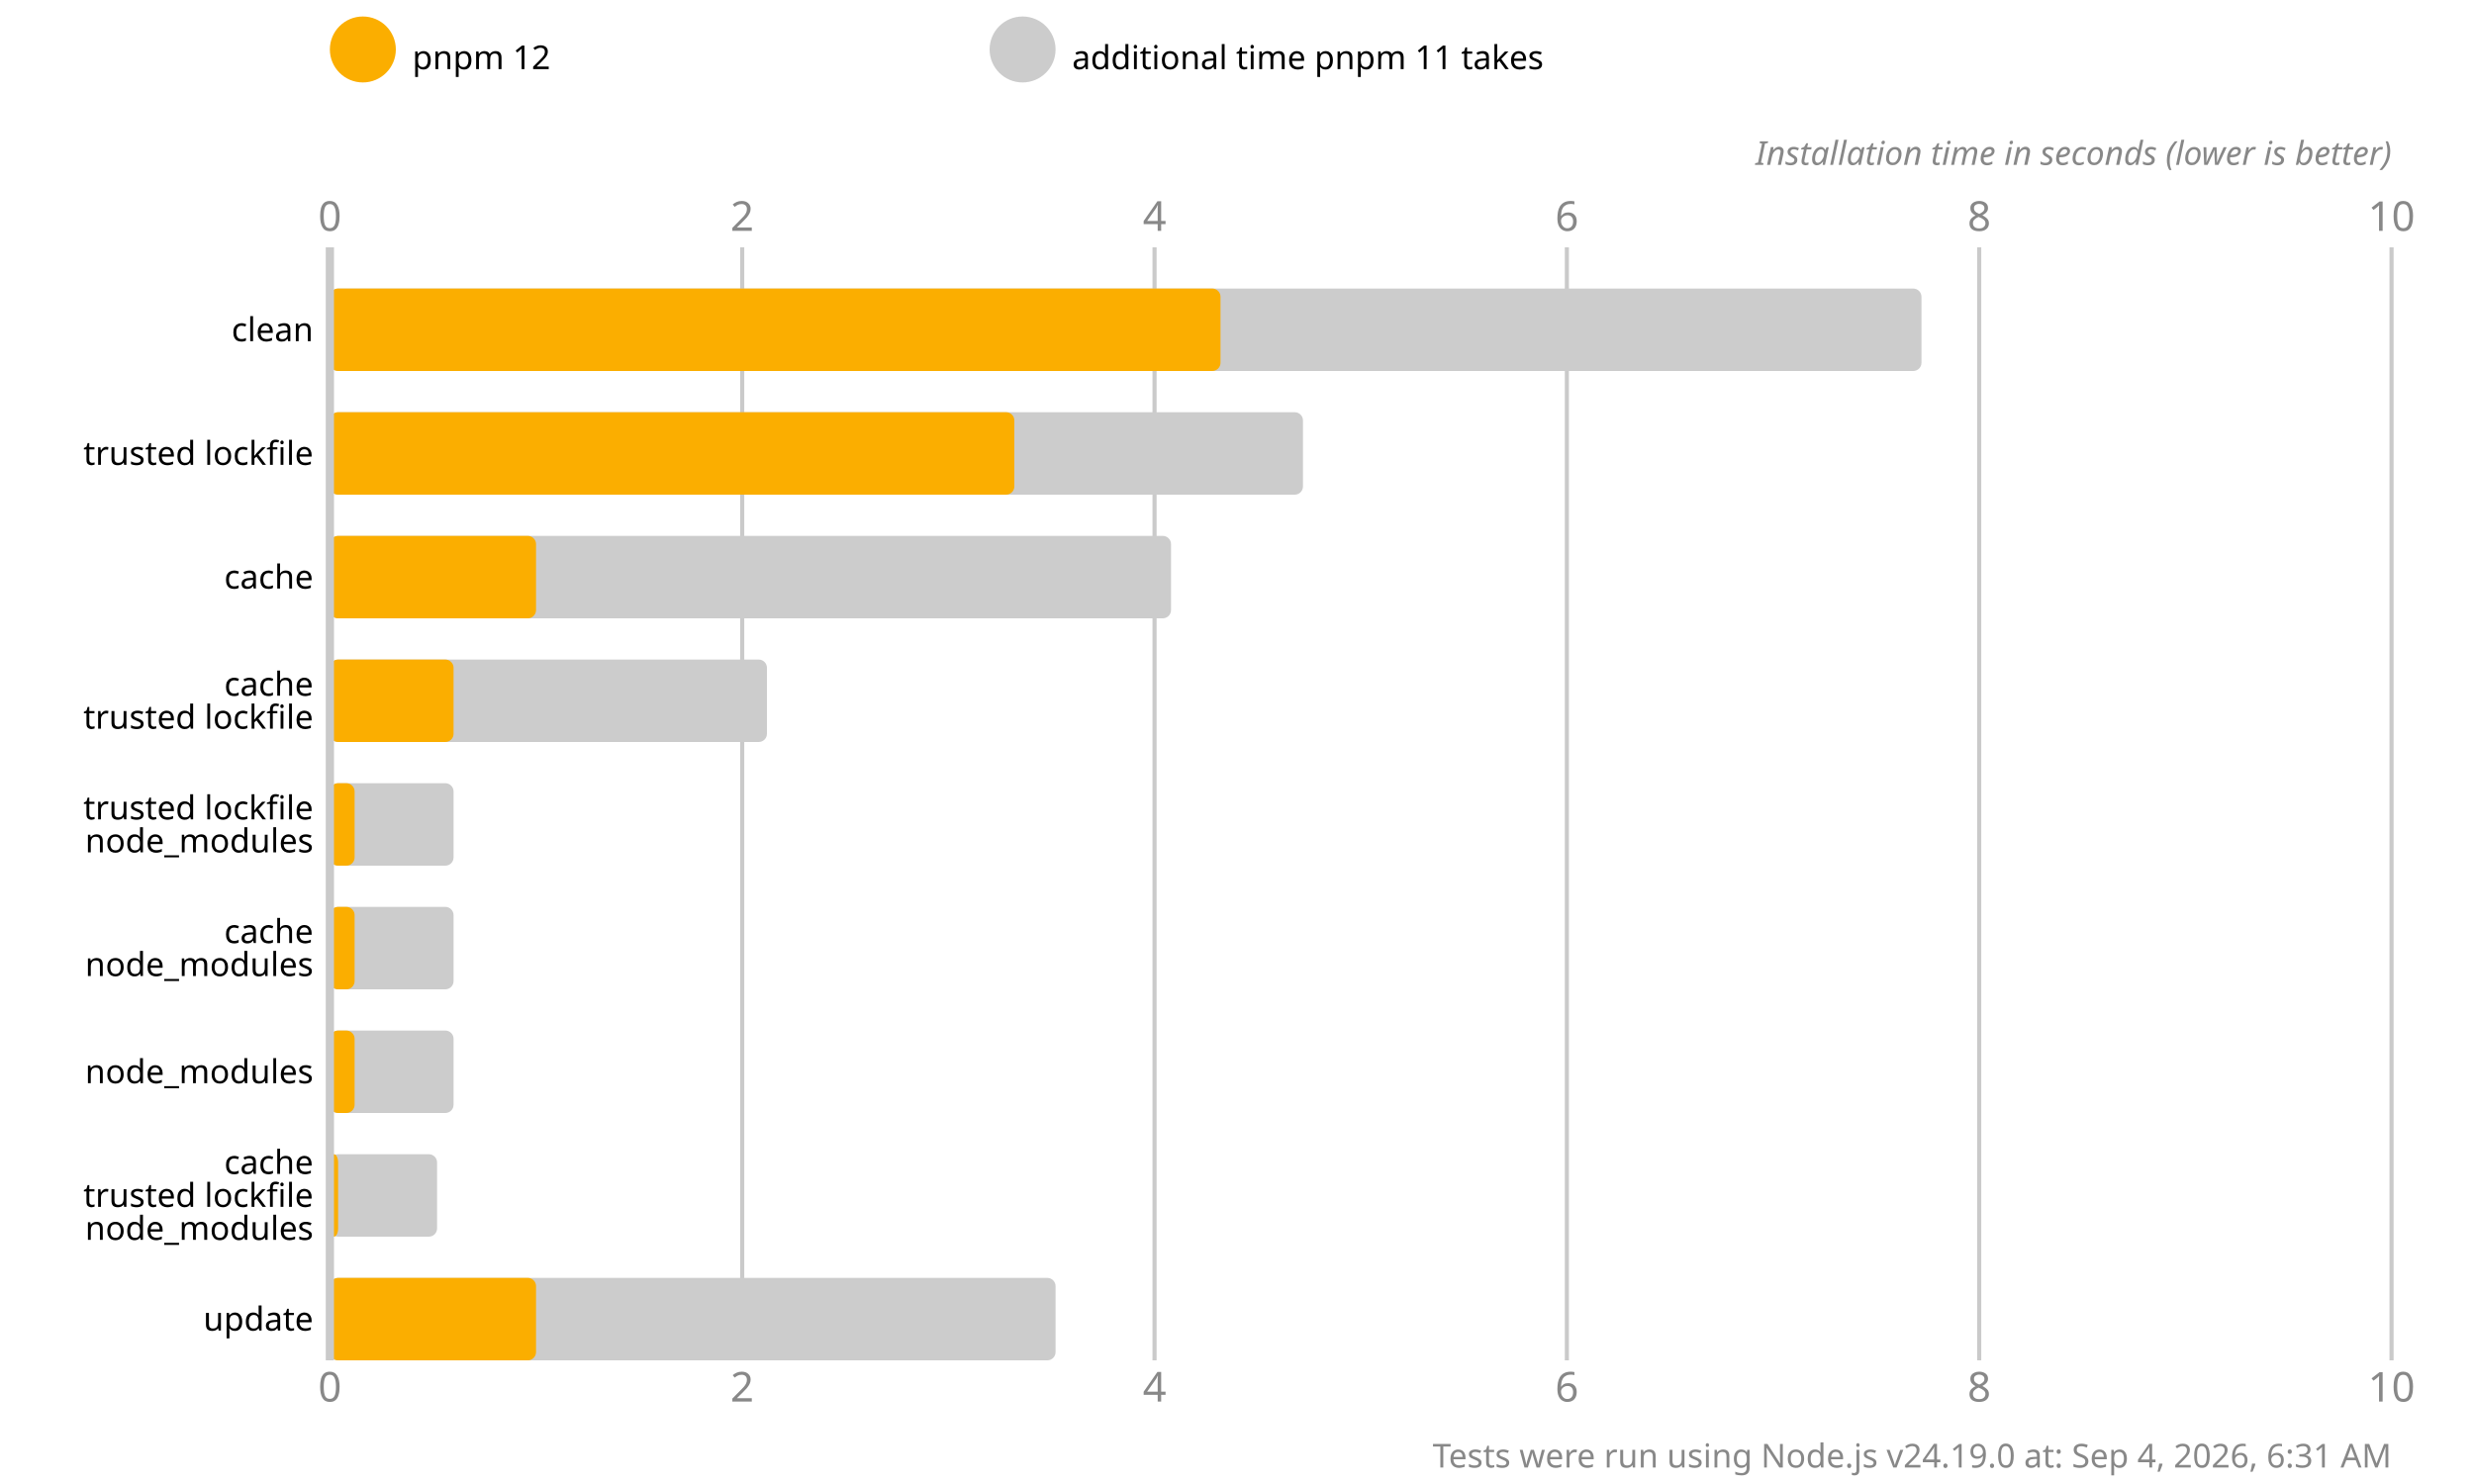
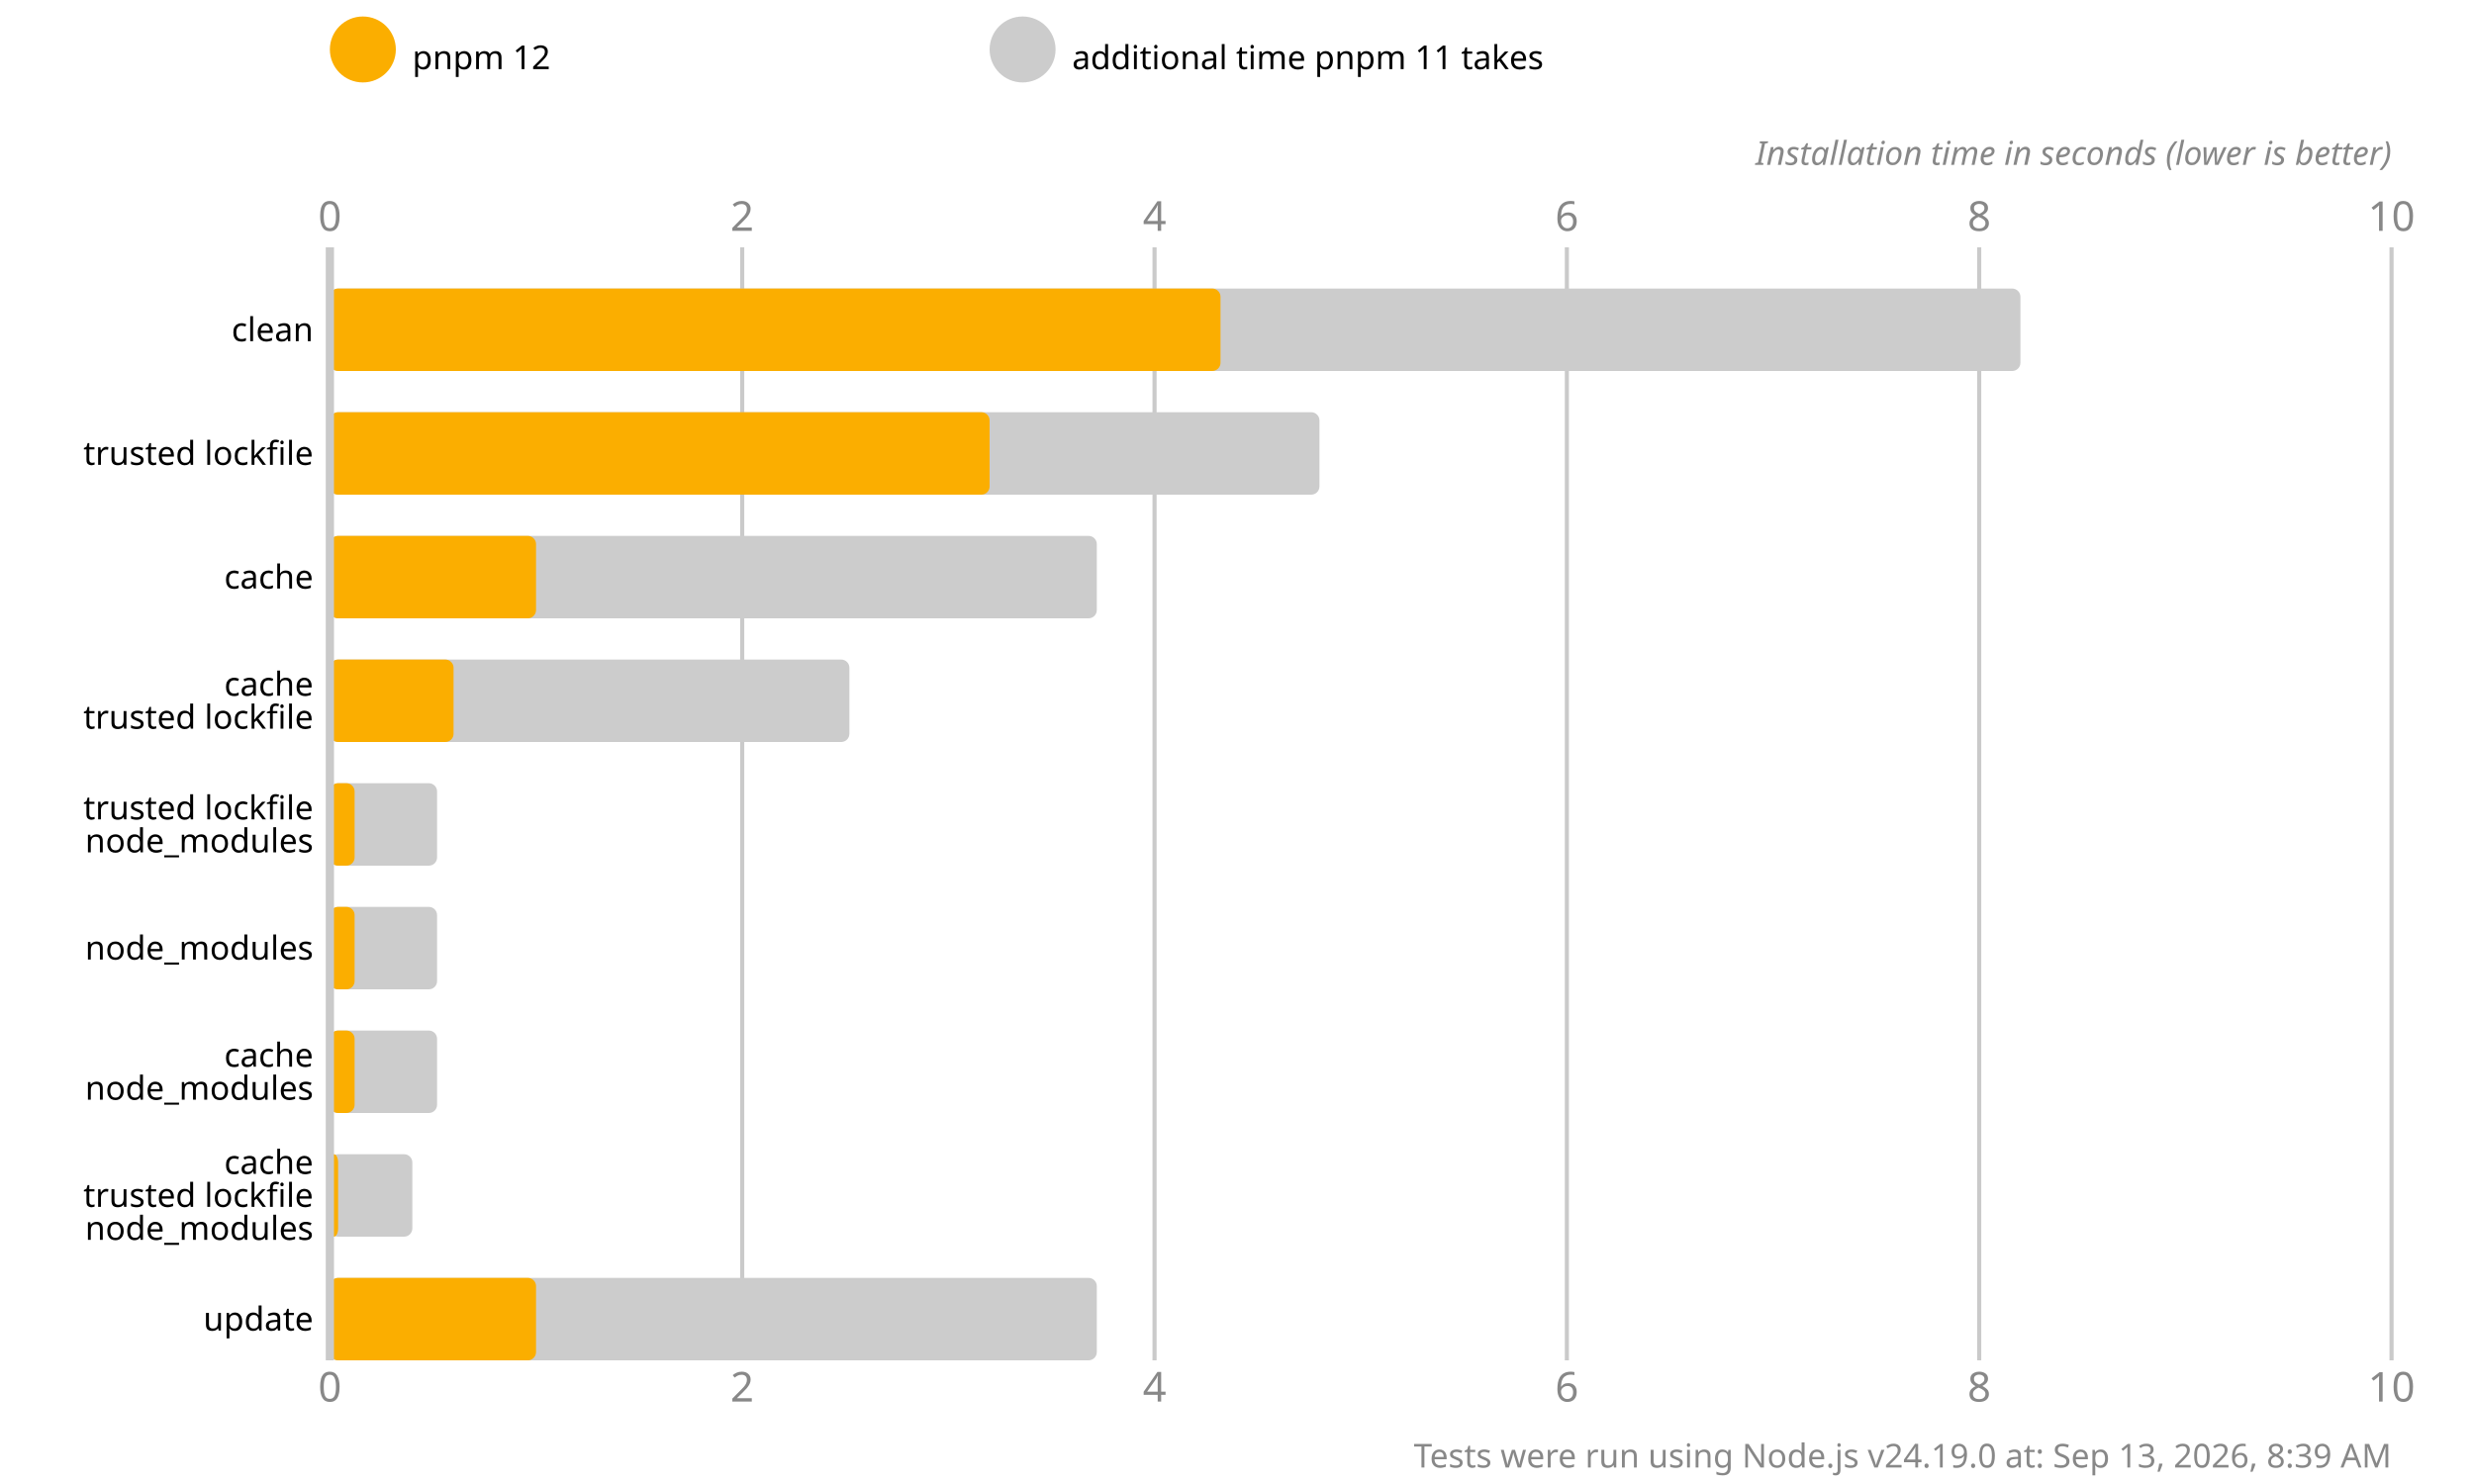
<svg xmlns="http://www.w3.org/2000/svg" version="1.1" viewBox="0 0 300 180">
  <style>
    .font { font-family: sans-serif; }
    .s3 { font-size: 3px; }
    .s4 { font-size: 4px; }
    .s5 { font-size: 5px; }
    .line { stroke: #cacaca; }
    .width { stroke-width: 0.5; }
    .text { fill: #888; }
  </style>
  <rect x="0" y="0" width="300" height="180" fill="#fff" />
  <circle cx="44" cy="6" r="4" fill="#fbae00" />
  <text x="50" y="7" class="font s4" dominant-baseline="middle" text-anchor="start">pnpm 12</text>
  <circle cx="124" cy="6" r="4" fill="#cccccc" />
  <text x="130" y="7" class="font s4" dominant-baseline="middle" text-anchor="start">additional time pnpm 11 takes</text>
  <text x="40" y="28" class="font s5 text" text-anchor="middle">0</text>
  <text x="40" y="170" class="font s5 text" text-anchor="middle">0</text>
  <line x1="90" y1="30" x2="90" y2="165" class="line width" />
  <text x="90" y="28" class="font s5 text" text-anchor="middle">2</text>
  <text x="90" y="170" class="font s5 text" text-anchor="middle">2</text>
  <line x1="140" y1="30" x2="140" y2="165" class="line width" />
  <text x="140" y="28" class="font s5 text" text-anchor="middle">4</text>
  <text x="140" y="170" class="font s5 text" text-anchor="middle">4</text>
  <line x1="190" y1="30" x2="190" y2="165" class="line width" />
  <text x="190" y="28" class="font s5 text" text-anchor="middle">6</text>
  <text x="190" y="170" class="font s5 text" text-anchor="middle">6</text>
  <line x1="240" y1="30" x2="240" y2="165" class="line width" />
  <text x="240" y="28" class="font s5 text" text-anchor="middle">8</text>
  <text x="240" y="170" class="font s5 text" text-anchor="middle">8</text>
  <line x1="290" y1="30" x2="290" y2="165" class="line width" />
  <text x="290" y="28" class="font s5 text" text-anchor="middle">10</text>
  <text x="290" y="170" class="font s5 text" text-anchor="middle">10</text>
  <text x="290" y="20" class="font s4 text" font-style="italic" text-anchor="end">Installation time in seconds (lower is better)</text>
-   <rect x="40" y="35" width="193" height="10" fill="#cccccc" rx="1" ry="1" />
+   <rect x="40" y="35" width="205" height="10" fill="#cccccc" rx="1" ry="1" />
  <rect x="40" y="35" width="108" height="10" fill="#fbae00" rx="1" ry="1" />
-   <rect x="40" y="50" width="118" height="10" fill="#cccccc" rx="1" ry="1" />
-   <rect x="40" y="50" width="83" height="10" fill="#fbae00" rx="1" ry="1" />
-   <rect x="40" y="65" width="102" height="10" fill="#cccccc" rx="1" ry="1" />
+   <rect x="40" y="50" width="120" height="10" fill="#cccccc" rx="1" ry="1" />
+   <rect x="40" y="50" width="80" height="10" fill="#fbae00" rx="1" ry="1" />
+   <rect x="40" y="65" width="93" height="10" fill="#cccccc" rx="1" ry="1" />
  <rect x="40" y="65" width="25" height="10" fill="#fbae00" rx="1" ry="1" />
-   <rect x="40" y="80" width="53" height="10" fill="#cccccc" rx="1" ry="1" />
+   <rect x="40" y="80" width="63" height="10" fill="#cccccc" rx="1" ry="1" />
  <rect x="40" y="80" width="15" height="10" fill="#fbae00" rx="1" ry="1" />
-   <rect x="40" y="95" width="15" height="10" fill="#cccccc" rx="1" ry="1" />
+   <rect x="40" y="95" width="13" height="10" fill="#cccccc" rx="1" ry="1" />
  <rect x="40" y="95" width="3" height="10" fill="#fbae00" rx="1" ry="1" />
-   <rect x="40" y="110" width="15" height="10" fill="#cccccc" rx="1" ry="1" />
+   <rect x="40" y="110" width="13" height="10" fill="#cccccc" rx="1" ry="1" />
  <rect x="40" y="110" width="3" height="10" fill="#fbae00" rx="1" ry="1" />
-   <rect x="40" y="125" width="15" height="10" fill="#cccccc" rx="1" ry="1" />
+   <rect x="40" y="125" width="13" height="10" fill="#cccccc" rx="1" ry="1" />
  <rect x="40" y="125" width="3" height="10" fill="#fbae00" rx="1" ry="1" />
-   <rect x="40" y="140" width="13" height="10" fill="#cccccc" rx="1" ry="1" />
+   <rect x="40" y="140" width="10" height="10" fill="#cccccc" rx="1" ry="1" />
  <rect x="40" y="140" width="1" height="10" fill="#fbae00" rx="1" ry="1" />
-   <rect x="40" y="155" width="88" height="10" fill="#cccccc" rx="1" ry="1" />
+   <rect x="40" y="155" width="93" height="10" fill="#cccccc" rx="1" ry="1" />
  <rect x="40" y="155" width="25" height="10" fill="#fbae00" rx="1" ry="1" />
  <line x1="40" y1="30" x2="40" y2="165" class="line" />
  <text x="38" y="40" class="font s4" dominant-baseline="middle" text-anchor="end">clean</text>
  <text x="38" y="55" class="font s4" dominant-baseline="middle" text-anchor="end">trusted lockfile</text>
  <text x="38" y="70" class="font s4" dominant-baseline="middle" text-anchor="end">cache</text>
  <text x="38" y="83" class="font s4" dominant-baseline="middle" text-anchor="end">cache</text>
  <text x="38" y="87" class="font s4" dominant-baseline="middle" text-anchor="end">trusted lockfile</text>
  <text x="38" y="98" class="font s4" dominant-baseline="middle" text-anchor="end">trusted lockfile</text>
  <text x="38" y="102" class="font s4" dominant-baseline="middle" text-anchor="end">node_modules</text>
-   <text x="38" y="113" class="font s4" dominant-baseline="middle" text-anchor="end">cache</text>
-   <text x="38" y="117" class="font s4" dominant-baseline="middle" text-anchor="end">node_modules</text>
-   <text x="38" y="130" class="font s4" dominant-baseline="middle" text-anchor="end">node_modules</text>
+   <text x="38" y="115" class="font s4" dominant-baseline="middle" text-anchor="end">node_modules</text>
+   <text x="38" y="128" class="font s4" dominant-baseline="middle" text-anchor="end">cache</text>
+   <text x="38" y="132" class="font s4" dominant-baseline="middle" text-anchor="end">node_modules</text>
  <text x="38" y="141" class="font s4" dominant-baseline="middle" text-anchor="end">cache</text>
  <text x="38" y="145" class="font s4" dominant-baseline="middle" text-anchor="end">trusted lockfile</text>
  <text x="38" y="149" class="font s4" dominant-baseline="middle" text-anchor="end">node_modules</text>
  <text x="38" y="160" class="font s4" dominant-baseline="middle" text-anchor="end">update</text>
-   <text x="290" y="178" class="font s4 text" text-anchor="end">Tests were run using Node.js v24.19.0 at: Sep 4, 2026, 6:31 AM</text>
+   <text x="290" y="178" class="font s4 text" text-anchor="end">Tests were run using Node.js v24.19.0 at: Sep 13, 2026, 8:39 AM</text>
</svg>
